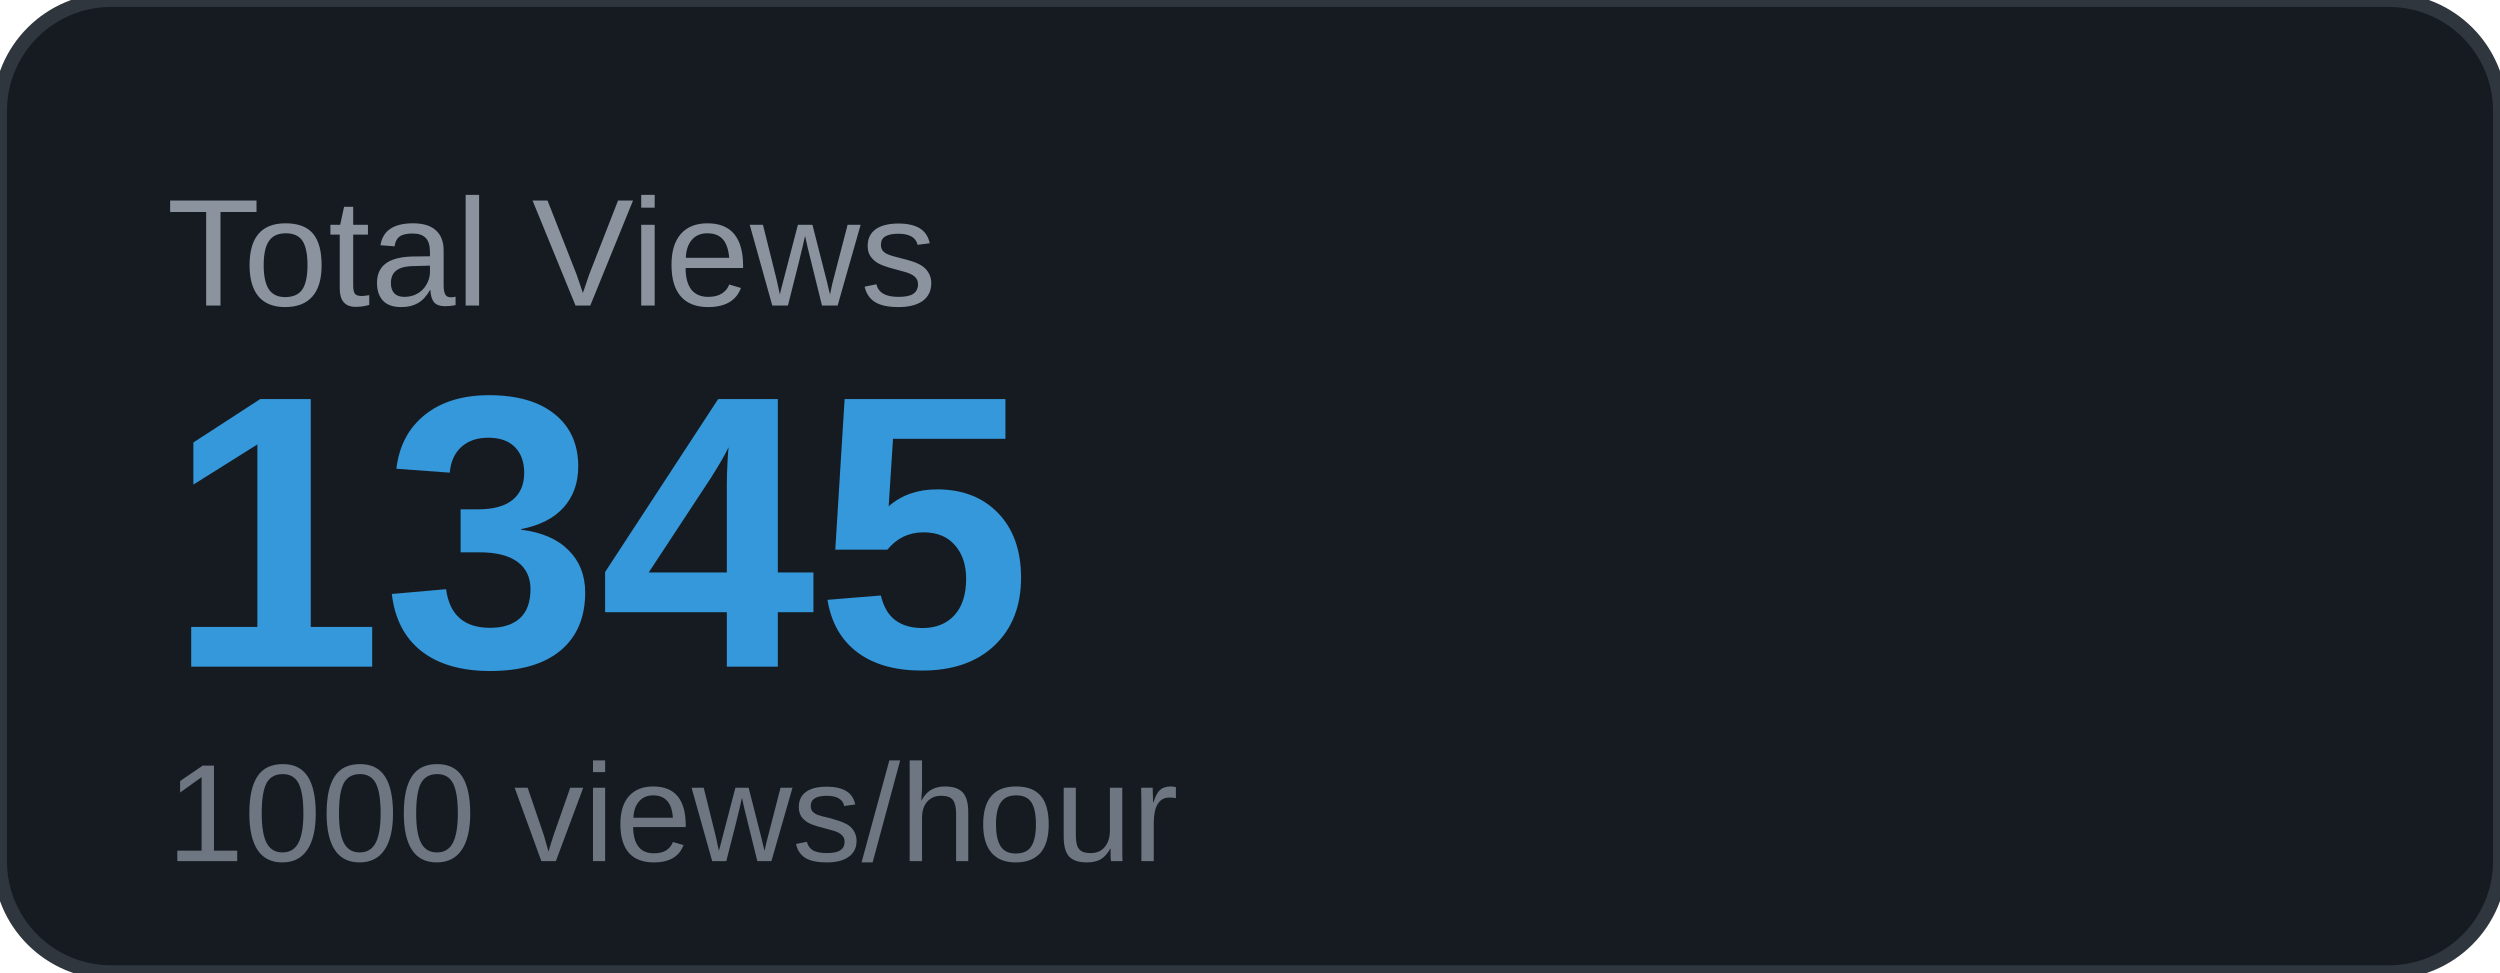
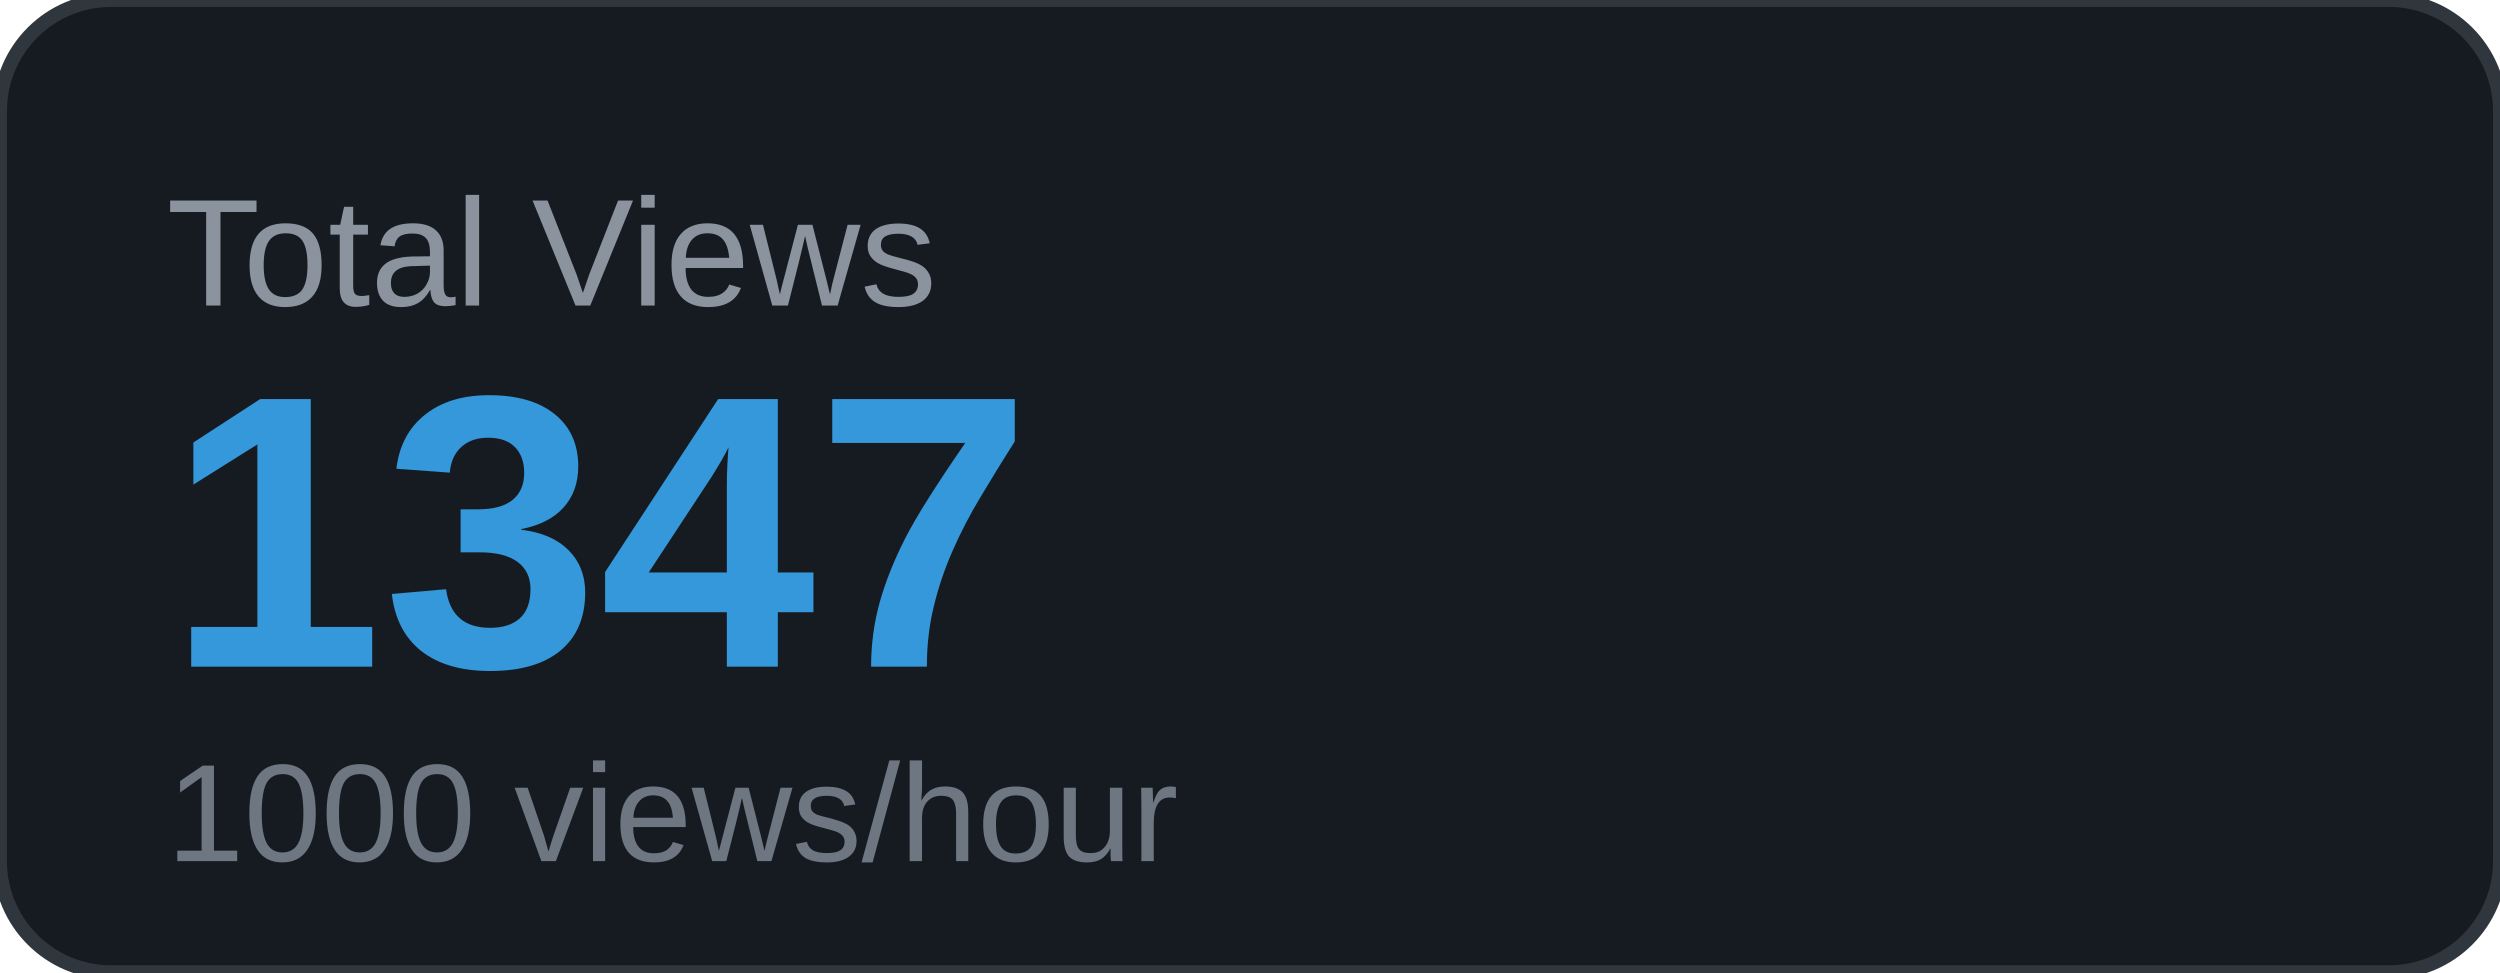
<svg xmlns="http://www.w3.org/2000/svg" width="180" height="70" viewBox="0 0 180 70">
  <rect width="180" height="70" rx="8" fill="#161b22" />
  <rect width="180" height="70" rx="8" fill="none" stroke="#30363d" stroke-width="1" />
  <text x="12" y="22" font-family="Arial, sans-serif" font-size="11" fill="#8b949e" text-transform="uppercase">Total Views</text>
-   <text x="12" y="48" font-family="Arial, sans-serif" font-size="28" font-weight="700" fill="#3498db">1345</text>
+   <text x="12" y="48" font-family="Arial, sans-serif" font-size="28" font-weight="700" fill="#3498db">1347</text>
  <text x="12" y="62" font-family="Arial, sans-serif" font-size="10" fill="#6e7681">1000 views/hour</text>
</svg>
